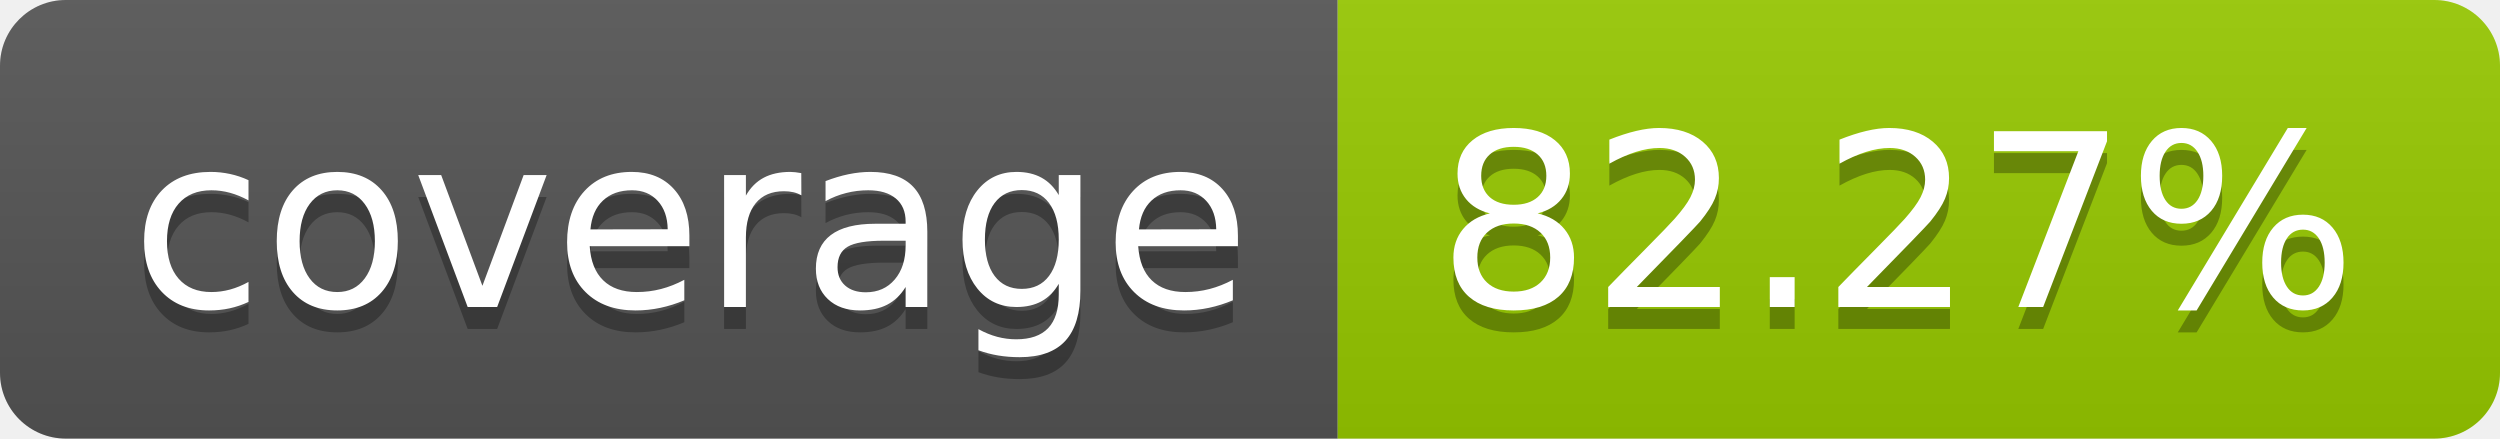
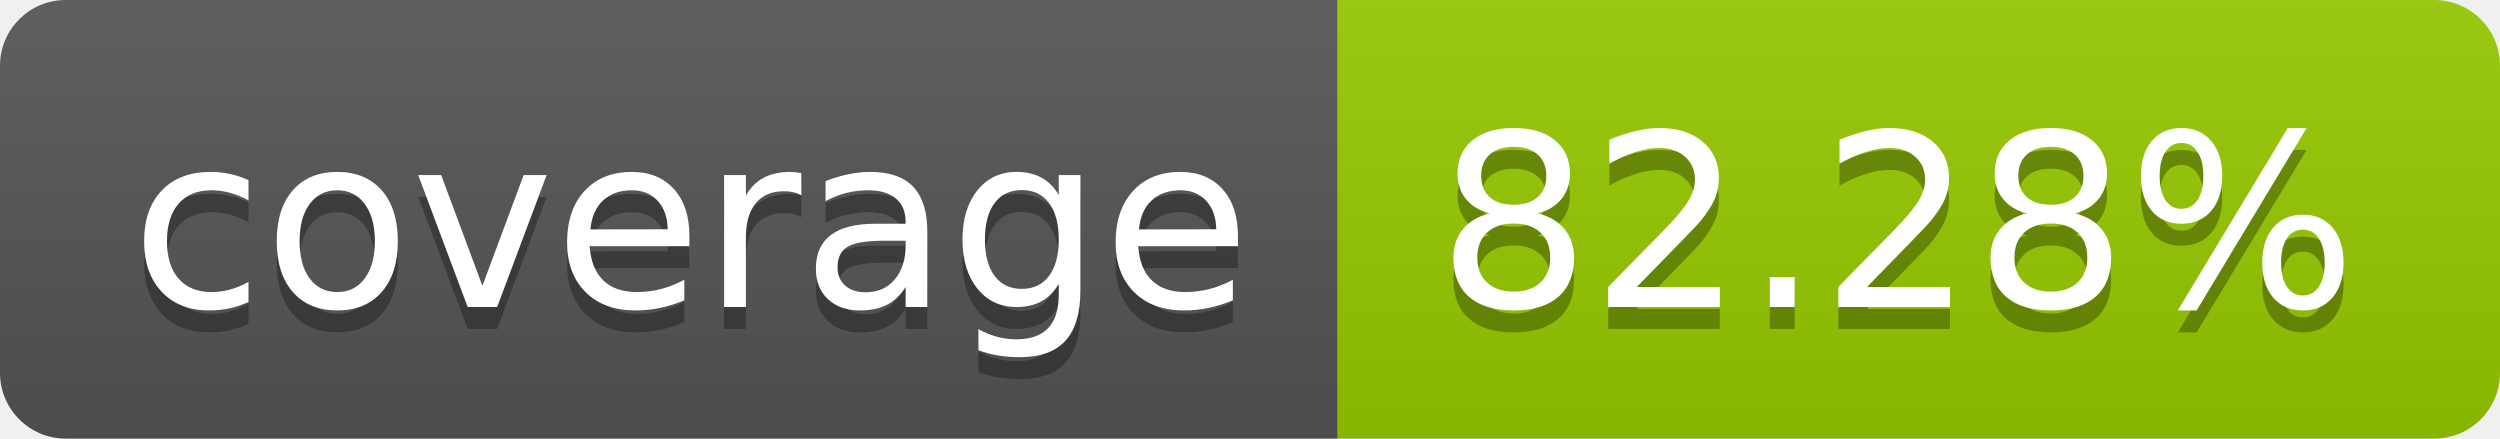
- <svg xmlns="http://www.w3.org/2000/svg" width="114" height="20" role="img" aria-label="coverage: 82.27%">
+ <svg xmlns="http://www.w3.org/2000/svg" width="114" height="20" role="img" aria-label="coverage: 82.28%">
  <linearGradient id="s" x2="0" y2="100%">
    <stop offset="0" stop-color="#bbb" stop-opacity=".1" />
    <stop offset="1" stop-opacity=".1" />
  </linearGradient>
  <clipPath id="r">
    <rect width="114" height="20" rx="3" fill="#fff" />
  </clipPath>
  <g clip-path="url(#r)">
    <rect width="61" height="20" fill="#555" />
    <rect x="61" width="53" height="20" fill="#97ca00" />
    <rect width="114" height="20" fill="url(#s)" />
  </g>
  <g fill="#fff" text-anchor="middle" font-family="Verdana,Geneva,DejaVu Sans,sans-serif" text-rendering="geometricPrecision" font-size="110">
    <text aria-hidden="true" x="315" y="150" fill="#010101" fill-opacity=".3" transform="scale(.1)" textLength="510">coverage</text>
    <text x="315" y="140" transform="scale(.1)" fill="#fff" textLength="510">coverage</text>
-     <text aria-hidden="true" x="865" y="150" fill="#010101" fill-opacity=".3" transform="scale(.1)" textLength="430">82.27%</text>
-     <text x="865" y="140" transform="scale(.1)" fill="#fff" textLength="430">82.27%</text>
+     <text aria-hidden="true" x="865" y="150" fill="#010101" fill-opacity=".3" transform="scale(.1)" textLength="430">82.28%</text>
+     <text x="865" y="140" transform="scale(.1)" fill="#fff" textLength="430">82.28%</text>
  </g>
</svg>
